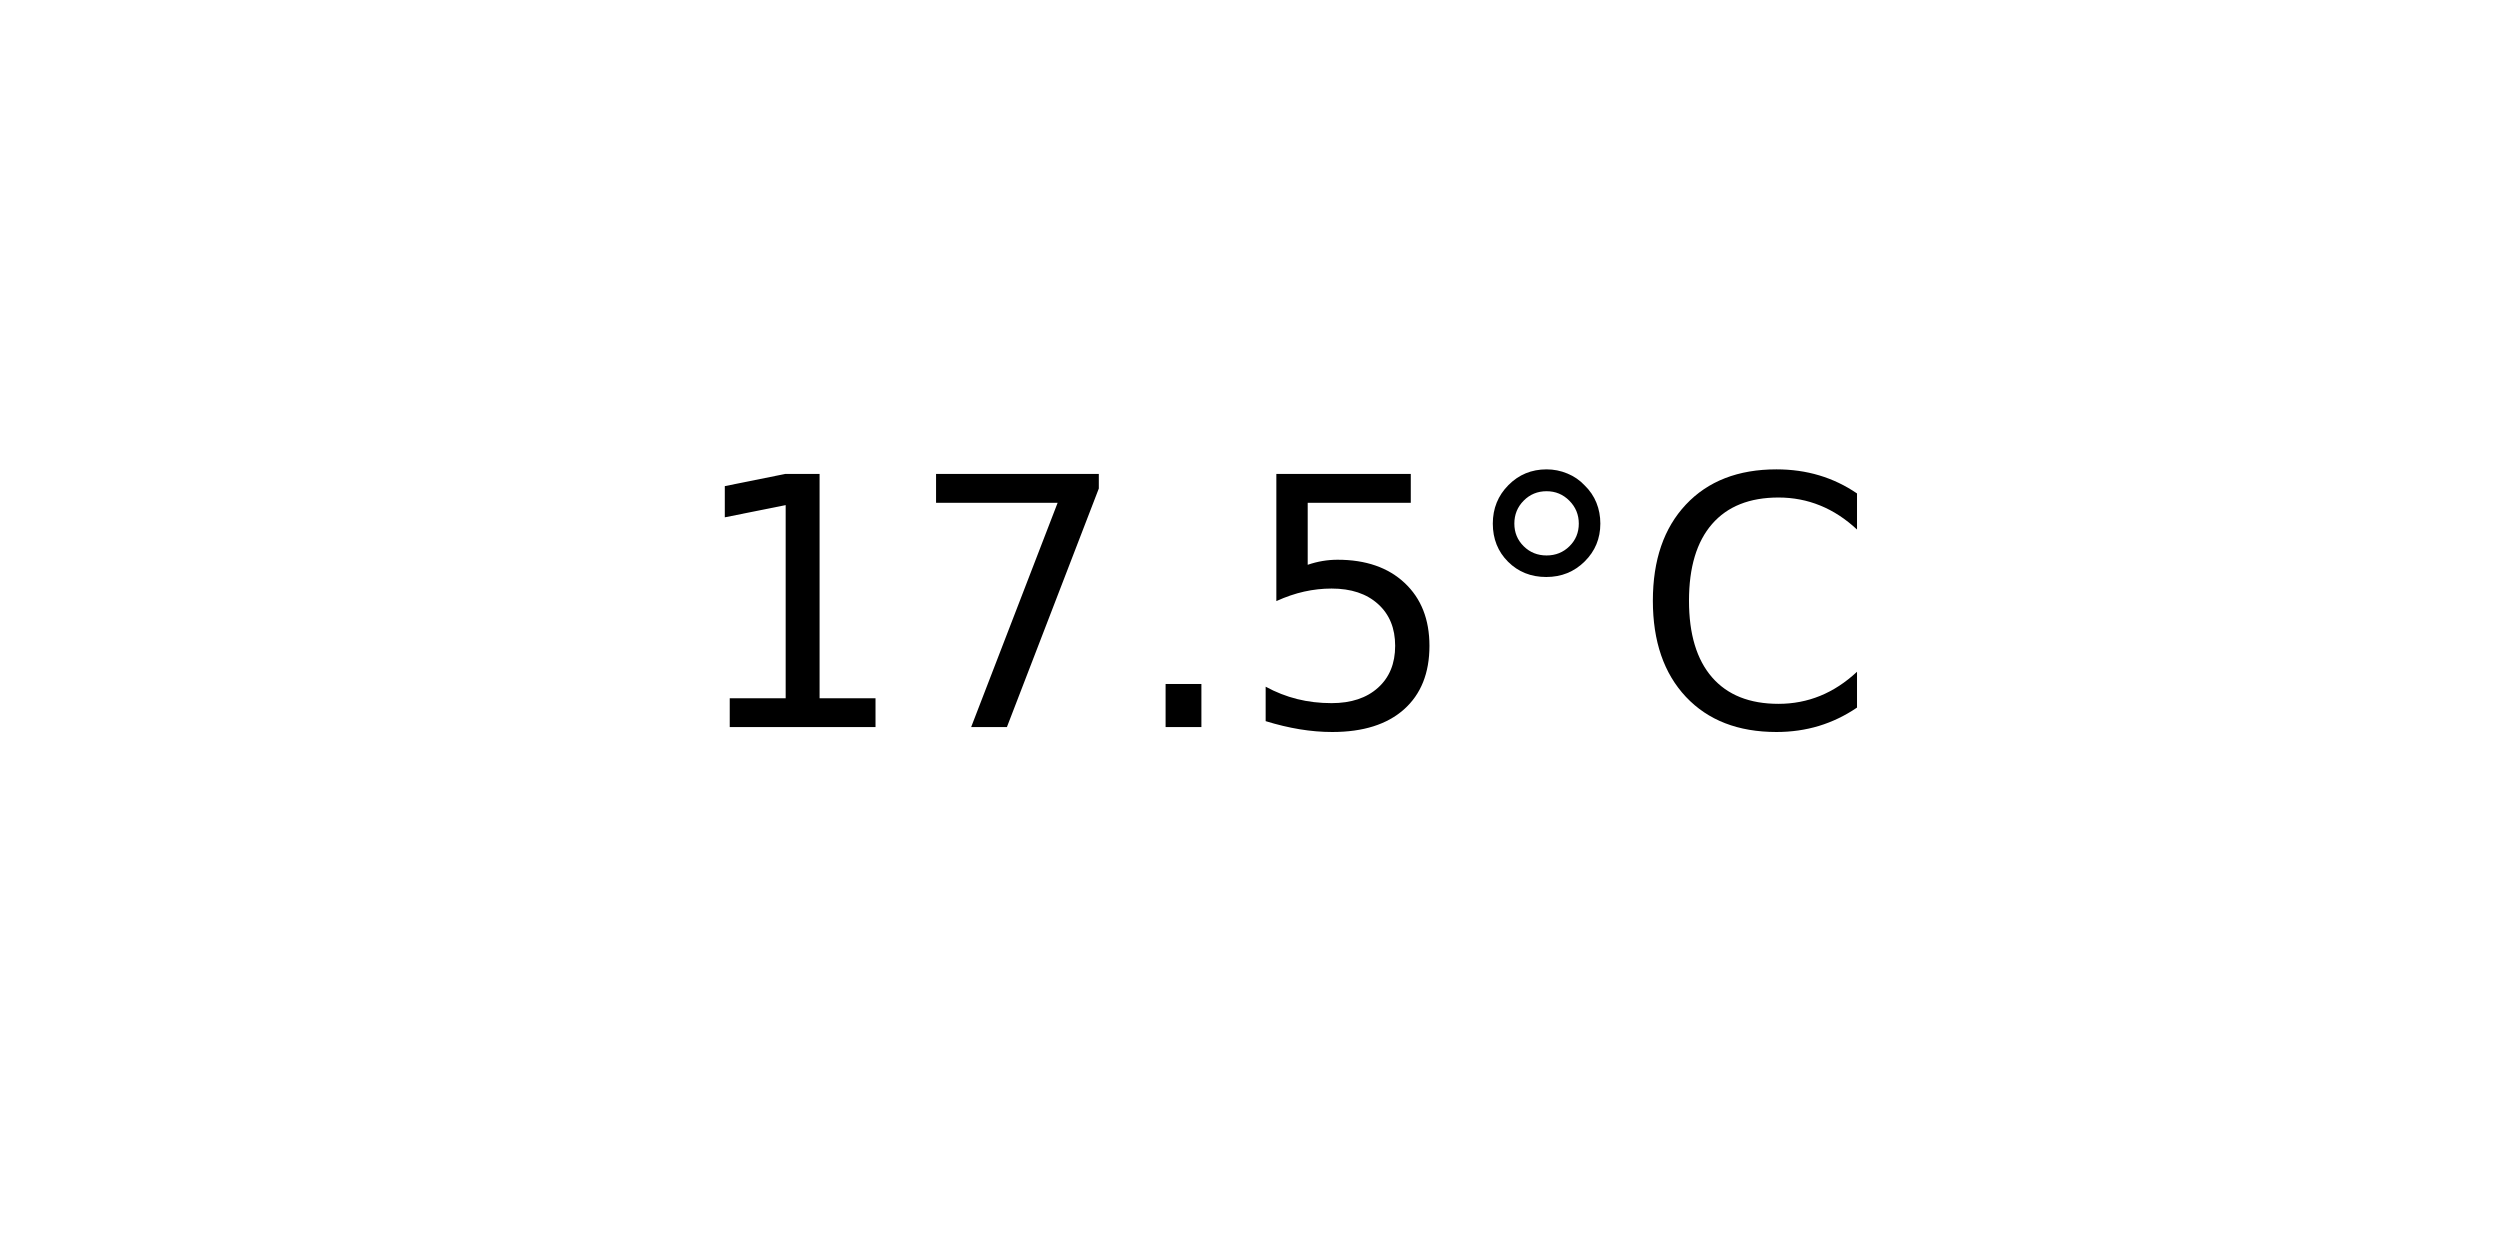
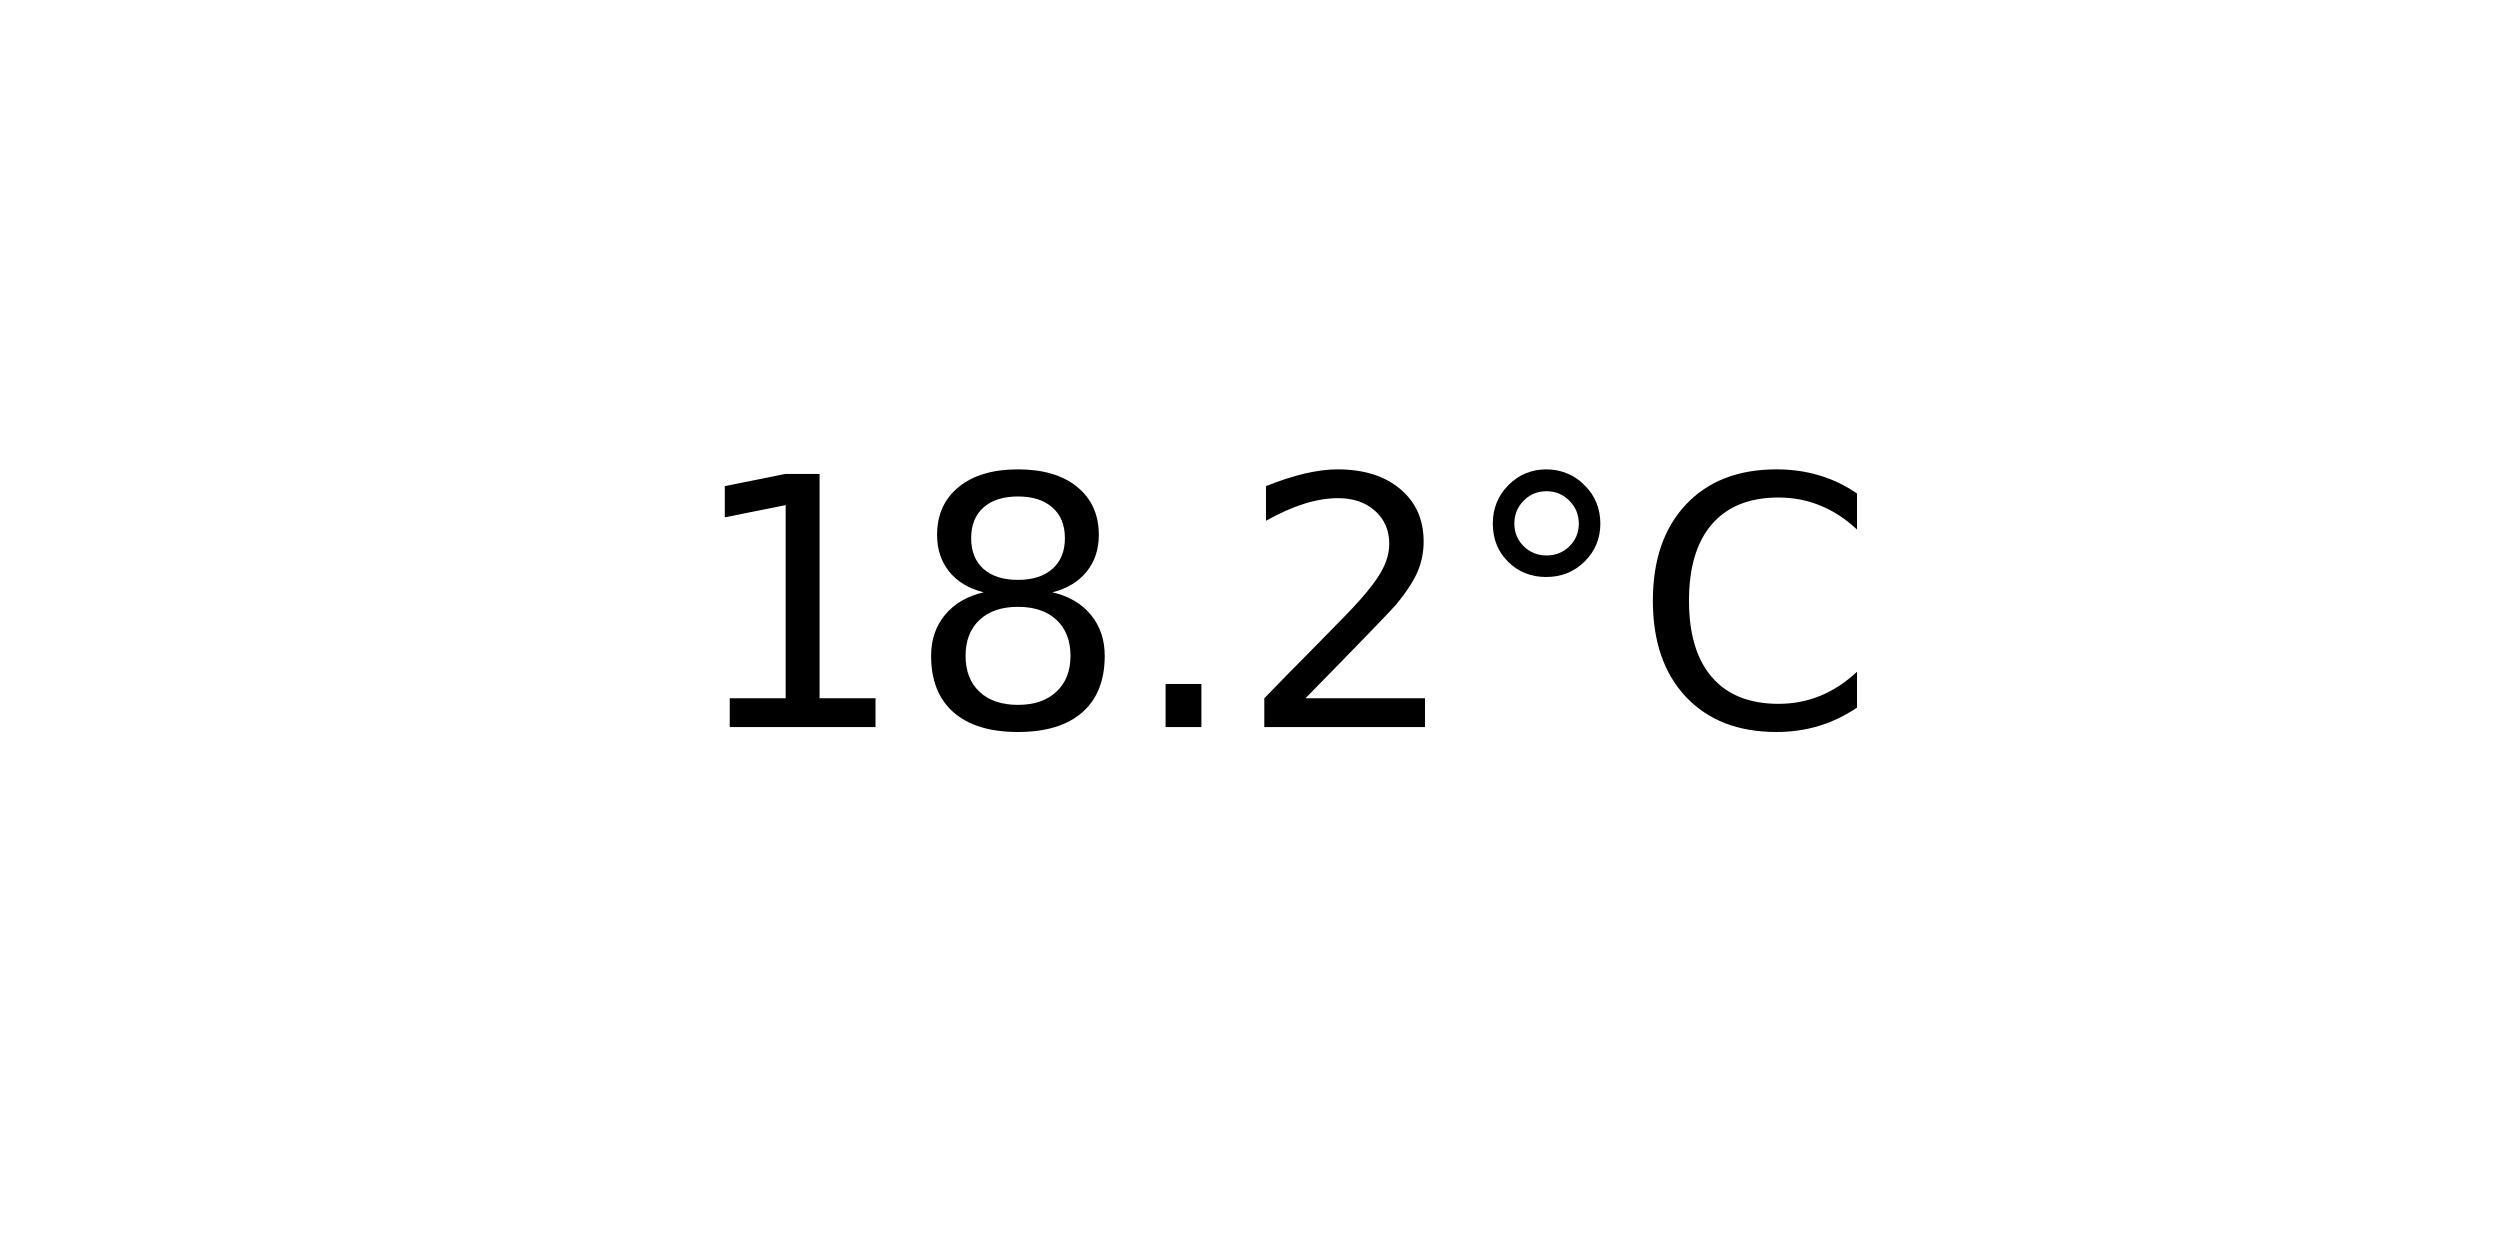
<svg xmlns="http://www.w3.org/2000/svg" xmlns:xlink="http://www.w3.org/1999/xlink" width="72pt" height="36pt" viewBox="0 0 72 36" version="1.1">
  <defs>
    <style type="text/css">*{stroke-linejoin: round; stroke-linecap: butt}</style>
  </defs>
  <g id="figure_1">
    <g id="axes_1">
      <g id="text_1">
        <g transform="translate(19.77578 20.93937) scale(0.1 -0.1)">
          <defs>
            <path id="DejaVuSans-31" d="M 794 531  L 1825 531  L 1825 4091  L 703 3866  L 703 4441  L 1819 4666  L 2450 4666  L 2450 531  L 3481 531  L 3481 0  L 794 0  L 794 531  z " transform="scale(0.015625)" />
-             <path id="DejaVuSans-37" d="M 525 4666  L 3525 4666  L 3525 4397  L 1831 0  L 1172 0  L 2766 4134  L 525 4134  L 525 4666  z " transform="scale(0.015625)" />
+             <path id="DejaVuSans-38" d="M 2034 2216  Q 1584 2216 1326 1975  Q 1069 1734 1069 1313  Q 1069 891 1326 650  Q 1584 409 2034 409  Q 2484 409 2743 651  Q 3003 894 3003 1313  Q 3003 1734 2745 1975  Q 2488 2216 2034 2216  z M 1403 2484  Q 997 2584 770 2862  Q 544 3141 544 3541  Q 544 4100 942 4425  Q 1341 4750 2034 4750  Q 2731 4750 3128 4425  Q 3525 4100 3525 3541  Q 3525 3141 3298 2862  Q 3072 2584 2669 2484  Q 3125 2378 3379 2068  Q 3634 1759 3634 1313  Q 3634 634 3220 271  Q 2806 -91 2034 -91  Q 1263 -91 848 271  Q 434 634 434 1313  Q 434 1759 690 2068  Q 947 2378 1403 2484  z M 1172 3481  Q 1172 3119 1398 2916  Q 1625 2713 2034 2713  Q 2441 2713 2670 2916  Q 2900 3119 2900 3481  Q 2900 3844 2670 4047  Q 2441 4250 2034 4250  Q 1625 4250 1398 4047  Q 1172 3844 1172 3481  z " transform="scale(0.015625)" />
            <path id="DejaVuSans-2e" d="M 684 794  L 1344 794  L 1344 0  L 684 0  L 684 794  z " transform="scale(0.015625)" />
-             <path id="DejaVuSans-35" d="M 691 4666  L 3169 4666  L 3169 4134  L 1269 4134  L 1269 2991  Q 1406 3038 1543 3061  Q 1681 3084 1819 3084  Q 2600 3084 3056 2656  Q 3513 2228 3513 1497  Q 3513 744 3044 326  Q 2575 -91 1722 -91  Q 1428 -91 1123 -41  Q 819 9 494 109  L 494 744  Q 775 591 1075 516  Q 1375 441 1709 441  Q 2250 441 2565 725  Q 2881 1009 2881 1497  Q 2881 1984 2565 2268  Q 2250 2553 1709 2553  Q 1456 2553 1204 2497  Q 953 2441 691 2322  L 691 4666  z " transform="scale(0.015625)" />
+             <path id="DejaVuSans-32" d="M 1228 531  L 3431 531  L 3431 0  L 469 0  L 469 531  Q 828 903 1448 1529  Q 2069 2156 2228 2338  Q 2531 2678 2651 2914  Q 2772 3150 2772 3378  Q 2772 3750 2511 3984  Q 2250 4219 1831 4219  Q 1534 4219 1204 4116  Q 875 4013 500 3803  L 500 4441  Q 881 4594 1212 4672  Q 1544 4750 1819 4750  Q 2544 4750 2975 4387  Q 3406 4025 3406 3419  Q 3406 3131 3298 2873  Q 3191 2616 2906 2266  Q 2828 2175 2409 1742  Q 1991 1309 1228 531  z " transform="scale(0.015625)" />
            <path id="DejaVuSans-b0" d="M 1600 4347  Q 1350 4347 1178 4173  Q 1006 4000 1006 3750  Q 1006 3503 1178 3333  Q 1350 3163 1600 3163  Q 1850 3163 2022 3333  Q 2194 3503 2194 3750  Q 2194 3997 2020 4172  Q 1847 4347 1600 4347  z M 1600 4750  Q 1800 4750 1984 4673  Q 2169 4597 2303 4453  Q 2447 4313 2519 4134  Q 2591 3956 2591 3750  Q 2591 3338 2302 3052  Q 2013 2766 1594 2766  Q 1172 2766 890 3047  Q 609 3328 609 3750  Q 609 4169 896 4459  Q 1184 4750 1600 4750  z " transform="scale(0.015625)" />
            <path id="DejaVuSans-43" d="M 4122 4306  L 4122 3641  Q 3803 3938 3442 4084  Q 3081 4231 2675 4231  Q 1875 4231 1450 3742  Q 1025 3253 1025 2328  Q 1025 1406 1450 917  Q 1875 428 2675 428  Q 3081 428 3442 575  Q 3803 722 4122 1019  L 4122 359  Q 3791 134 3420 21  Q 3050 -91 2638 -91  Q 1578 -91 968 557  Q 359 1206 359 2328  Q 359 3453 968 4101  Q 1578 4750 2638 4750  Q 3056 4750 3426 4639  Q 3797 4528 4122 4306  z " transform="scale(0.015625)" />
          </defs>
          <use xlink:href="#DejaVuSans-31" />
-           <use xlink:href="#DejaVuSans-37" x="63.623" />
+           <use xlink:href="#DejaVuSans-38" x="63.623" />
          <use xlink:href="#DejaVuSans-2e" x="127.246" />
-           <use xlink:href="#DejaVuSans-35" x="159.033" />
+           <use xlink:href="#DejaVuSans-32" x="159.033" />
          <use xlink:href="#DejaVuSans-b0" x="222.656" />
          <use xlink:href="#DejaVuSans-43" x="272.656" />
        </g>
      </g>
    </g>
  </g>
</svg>
